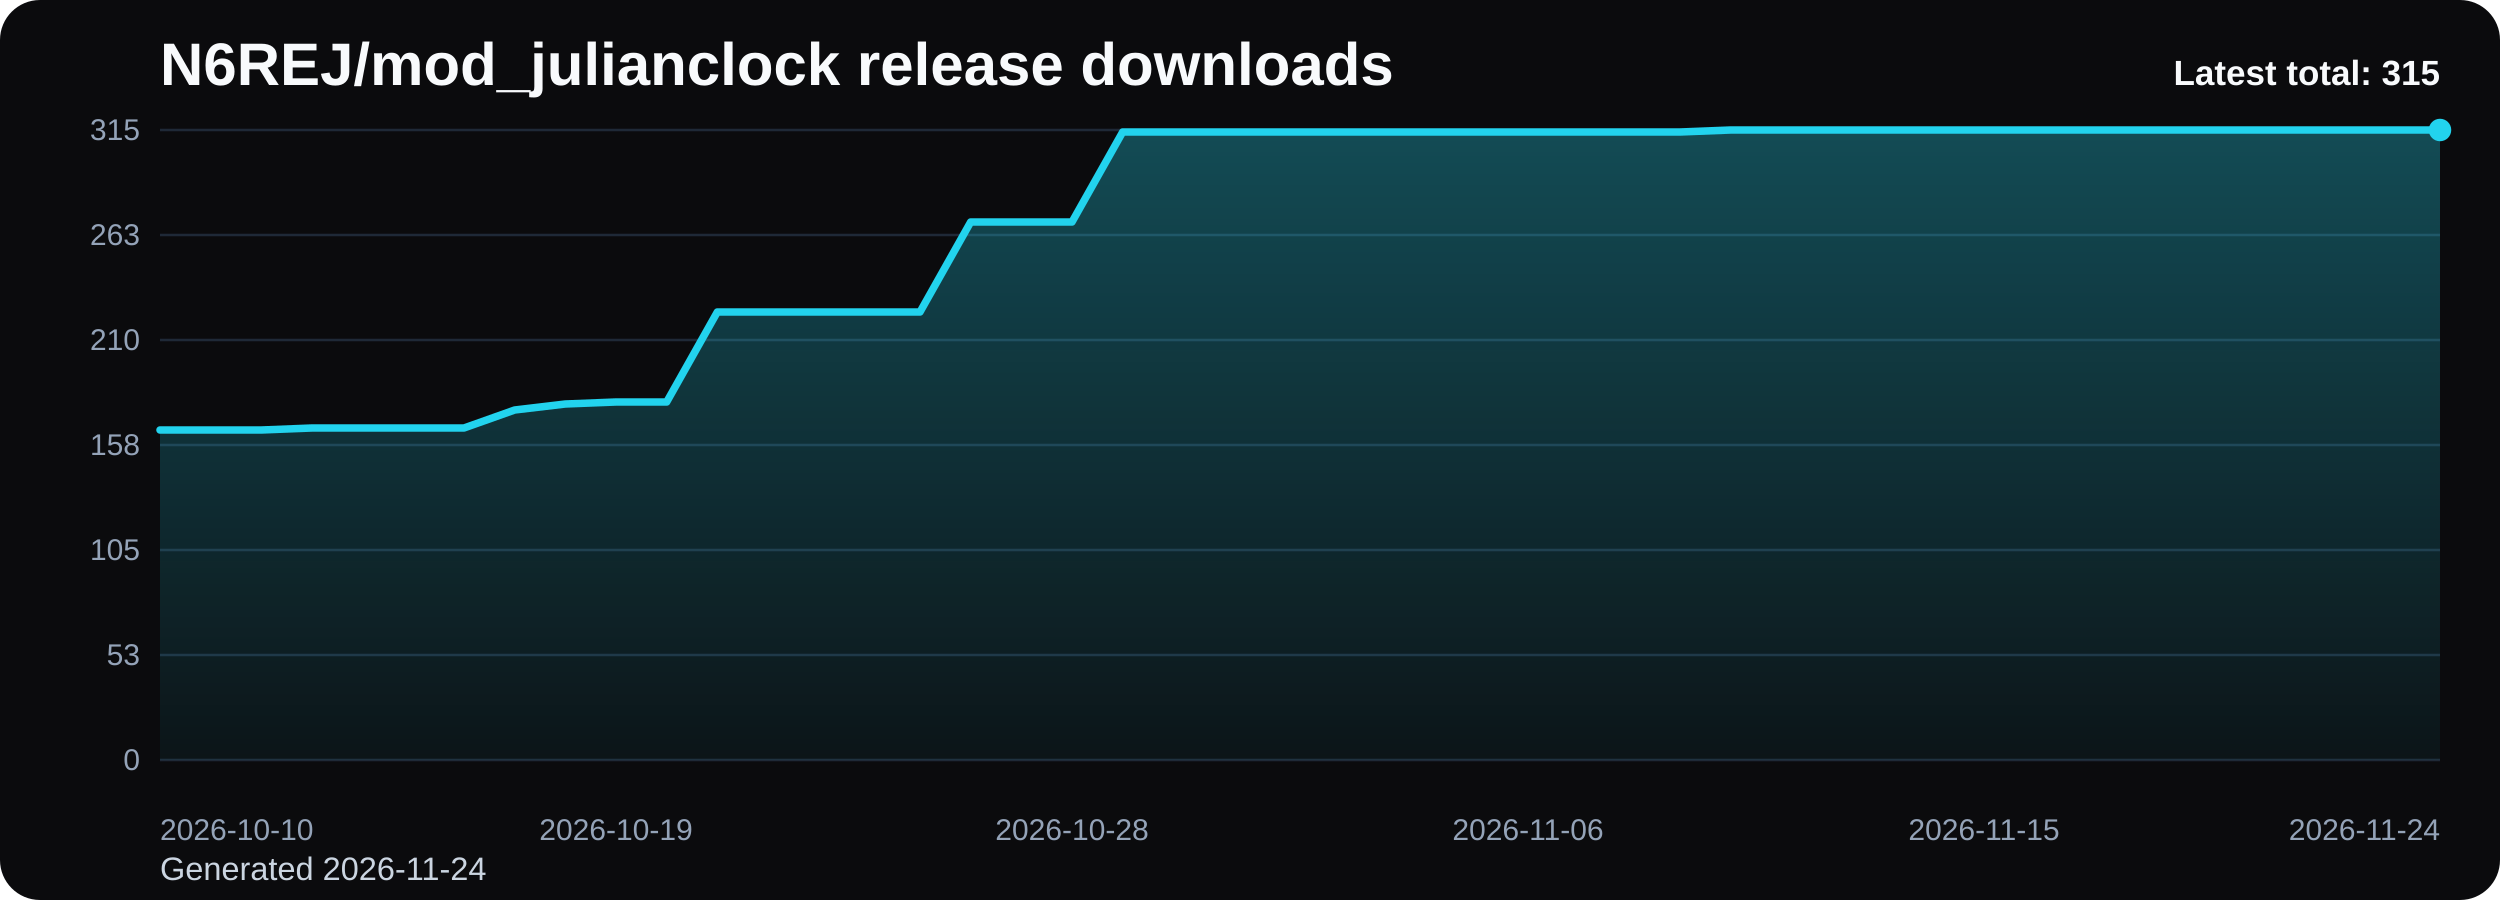
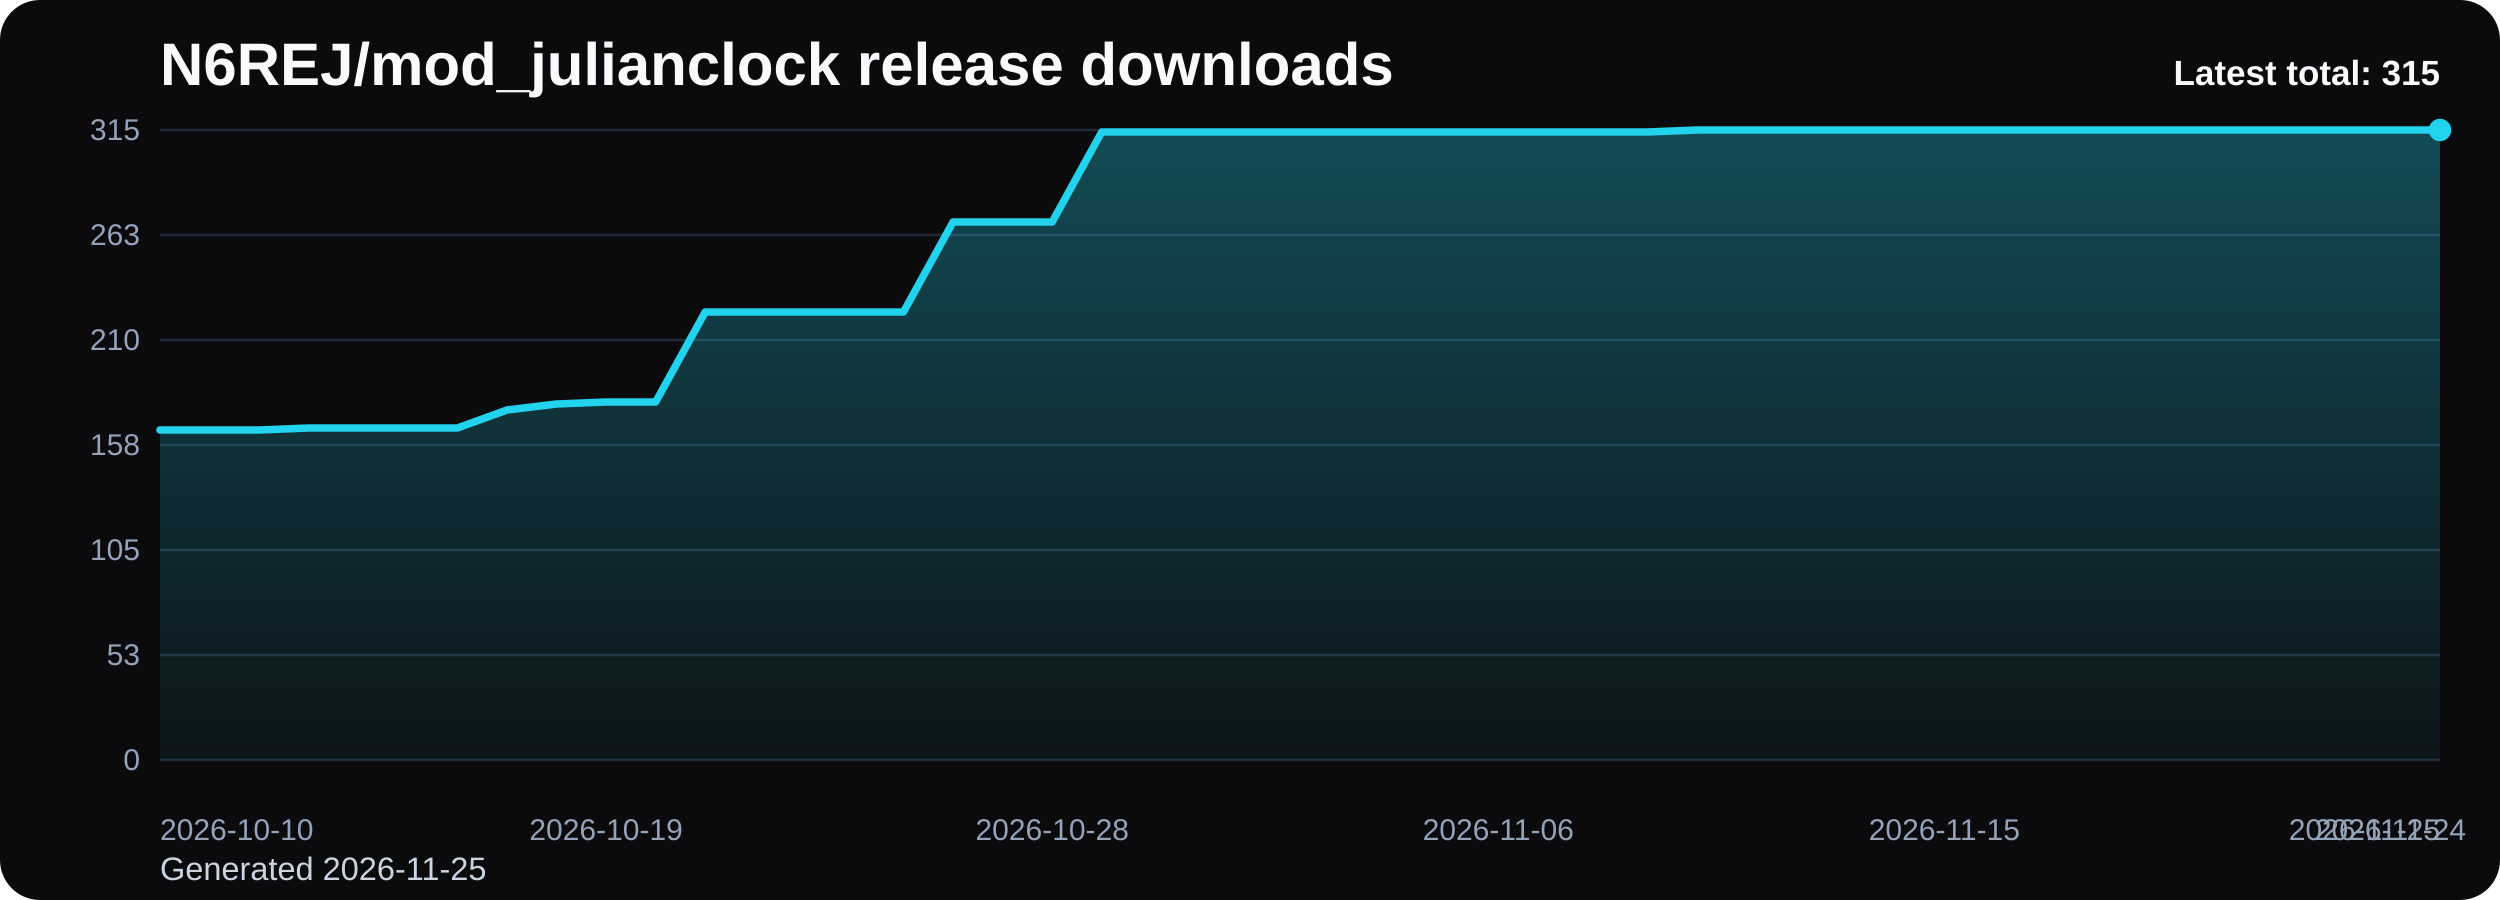
<svg xmlns="http://www.w3.org/2000/svg" viewBox="0 0 1000 360" role="img" aria-label="N6REJ/mod_julianclock release downloads chart">
  <defs>
    <linearGradient id="fill-total-trend-black" x1="0" y1="0" x2="0" y2="1">
      <stop offset="0%" stop-color="#22d3ee" stop-opacity="0.32" />
      <stop offset="100%" stop-color="#22d3ee" stop-opacity="0.05" />
    </linearGradient>
    <style>
      .bg { fill: #0b0b0d; }
      .title { font: 700 24px Arial, sans-serif; fill: #f8fafc; }
      .sub { font: 400 13px Arial, sans-serif; fill: #cbd5e1; }
      .grid { stroke: #1f2937; stroke-width: 1; }
      .axis { font: 400 12px Arial, sans-serif; fill: #94a3b8; }
      .line { fill: none; stroke: #22d3ee; stroke-width: 3; stroke-linecap: round; stroke-linejoin: round; }
      .dot { fill: #22d3ee; }
      .value { font: 600 11px Arial, sans-serif; fill: #cbd5e1; }
      .latest { font: 700 14px Arial, sans-serif; fill: #f8fafc; }
    </style>
  </defs>
  <rect class="bg" x="0" y="0" width="1000" height="360" rx="16" />
  <text class="title" x="64" y="34">N6REJ/mod_julianclock release downloads</text>
-   <text class="sub" x="64" y="352">Generated 2026-11-24</text>
+   <text class="sub" x="64" y="352">Generated 2026-11-25</text>
  <line x1="64" y1="52.00" x2="976" y2="52.00" class="grid" />
  <text x="56" y="56.00" text-anchor="end" class="axis">315</text>
  <line x1="64" y1="94.00" x2="976" y2="94.00" class="grid" />
  <text x="56" y="98.00" text-anchor="end" class="axis">263</text>
  <line x1="64" y1="136.00" x2="976" y2="136.00" class="grid" />
  <text x="56" y="140.00" text-anchor="end" class="axis">210</text>
  <line x1="64" y1="178.00" x2="976" y2="178.00" class="grid" />
  <text x="56" y="182.00" text-anchor="end" class="axis">158</text>
  <line x1="64" y1="220.00" x2="976" y2="220.00" class="grid" />
  <text x="56" y="224.00" text-anchor="end" class="axis">105</text>
  <line x1="64" y1="262.00" x2="976" y2="262.00" class="grid" />
  <text x="56" y="266.00" text-anchor="end" class="axis">53</text>
  <line x1="64" y1="304.00" x2="976" y2="304.00" class="grid" />
  <text x="56" y="308.00" text-anchor="end" class="axis">0</text>
-   <path d="M 64.00 304 L 64.00 172.00 L 84.27 172.00 L 104.53 172.00 L 124.80 171.20 L 145.07 171.20 L 165.33 171.20 L 185.60 171.20 L 205.87 164.00 L 226.13 161.60 L 246.40 160.80 L 266.67 160.80 L 286.93 124.80 L 307.20 124.80 L 327.47 124.80 L 347.73 124.80 L 368.00 124.80 L 388.27 88.80 L 408.53 88.80 L 428.80 88.80 L 449.07 52.80 L 469.33 52.80 L 489.60 52.80 L 509.87 52.80 L 530.13 52.80 L 550.40 52.80 L 570.67 52.80 L 590.93 52.80 L 611.20 52.80 L 631.47 52.80 L 651.73 52.80 L 672.00 52.80 L 692.27 52.00 L 712.53 52.00 L 732.80 52.00 L 753.07 52.00 L 773.33 52.00 L 793.60 52.00 L 813.87 52.00 L 834.13 52.00 L 854.40 52.00 L 874.67 52.00 L 894.93 52.00 L 915.20 52.00 L 935.47 52.00 L 955.73 52.00 L 976.00 52.00 L 976.00 304 Z" fill="url(#fill-total-trend-black)" />
-   <polyline class="line" points="64.00,172.00 84.27,172.00 104.53,172.00 124.80,171.20 145.07,171.20 165.33,171.20 185.60,171.20 205.87,164.00 226.13,161.60 246.40,160.80 266.67,160.80 286.93,124.80 307.20,124.80 327.47,124.80 347.73,124.80 368.00,124.80 388.27,88.80 408.53,88.80 428.80,88.80 449.07,52.80 469.33,52.80 489.60,52.80 509.87,52.80 530.13,52.80 550.40,52.80 570.67,52.80 590.93,52.80 611.20,52.80 631.47,52.80 651.73,52.80 672.00,52.80 692.27,52.00 712.53,52.00 732.80,52.00 753.07,52.00 773.33,52.00 793.60,52.00 813.87,52.00 834.13,52.00 854.40,52.00 874.67,52.00 894.93,52.00 915.20,52.00 935.47,52.00 955.73,52.00 976.00,52.00" />
+   <path d="M 64.00 304 L 64.00 172.00 L 83.83 172.00 L 103.65 172.00 L 123.48 171.20 L 143.30 171.20 L 163.13 171.20 L 182.96 171.20 L 202.78 164.00 L 222.61 161.60 L 242.43 160.80 L 262.26 160.80 L 282.09 124.80 L 301.91 124.80 L 321.74 124.80 L 341.57 124.80 L 361.39 124.80 L 381.22 88.80 L 401.04 88.80 L 420.87 88.80 L 440.70 52.80 L 460.52 52.80 L 480.35 52.80 L 500.17 52.80 L 520.00 52.80 L 539.83 52.80 L 559.65 52.80 L 579.48 52.80 L 599.30 52.80 L 619.13 52.80 L 638.96 52.80 L 658.78 52.80 L 678.61 52.00 L 698.43 52.00 L 718.26 52.00 L 738.09 52.00 L 757.91 52.00 L 777.74 52.00 L 797.57 52.00 L 817.39 52.00 L 837.22 52.00 L 857.04 52.00 L 876.87 52.00 L 896.70 52.00 L 916.52 52.00 L 936.35 52.00 L 956.17 52.00 L 976.00 52.00 L 976.00 304 Z" fill="url(#fill-total-trend-black)" />
+   <polyline class="line" points="64.00,172.00 83.83,172.00 103.65,172.00 123.48,171.20 143.30,171.20 163.13,171.20 182.96,171.20 202.78,164.00 222.61,161.60 242.43,160.80 262.26,160.80 282.09,124.80 301.91,124.80 321.74,124.80 341.57,124.80 361.39,124.80 381.22,88.80 401.04,88.80 420.87,88.80 440.70,52.80 460.52,52.80 480.35,52.80 500.17,52.80 520.00,52.80 539.83,52.80 559.65,52.80 579.48,52.80 599.30,52.80 619.13,52.80 638.96,52.80 658.78,52.80 678.61,52.00 698.43,52.00 718.26,52.00 738.09,52.00 757.91,52.00 777.74,52.00 797.57,52.00 817.39,52.00 837.22,52.00 857.04,52.00 876.87,52.00 896.70,52.00 916.52,52.00 936.35,52.00 956.17,52.00 976.00,52.00" />
  <circle class="dot" cx="976.00" cy="52.00" r="4.5" />
  <text class="axis" x="64.00" y="336" text-anchor="start">2026-10-10</text>
-   <text class="axis" x="246.40" y="336" text-anchor="middle">2026-10-19</text>
-   <text class="axis" x="428.80" y="336" text-anchor="middle">2026-10-28</text>
-   <text class="axis" x="611.20" y="336" text-anchor="middle">2026-11-06</text>
-   <text class="axis" x="793.60" y="336" text-anchor="middle">2026-11-15</text>
-   <text class="axis" x="976.00" y="336" text-anchor="end">2026-11-24</text>
+   <text class="axis" x="242.43" y="336" text-anchor="middle">2026-10-19</text>
+   <text class="axis" x="420.87" y="336" text-anchor="middle">2026-10-28</text>
+   <text class="axis" x="599.30" y="336" text-anchor="middle">2026-11-06</text>
+   <text class="axis" x="777.74" y="336" text-anchor="middle">2026-11-15</text>
+   <text class="axis" x="956.17" y="336" text-anchor="middle">2026-11-24</text>
+   <text class="axis" x="976.00" y="336" text-anchor="end">2026-11-25</text>
  <text class="latest" x="976" y="34" text-anchor="end">Latest total: 315</text>
</svg>
